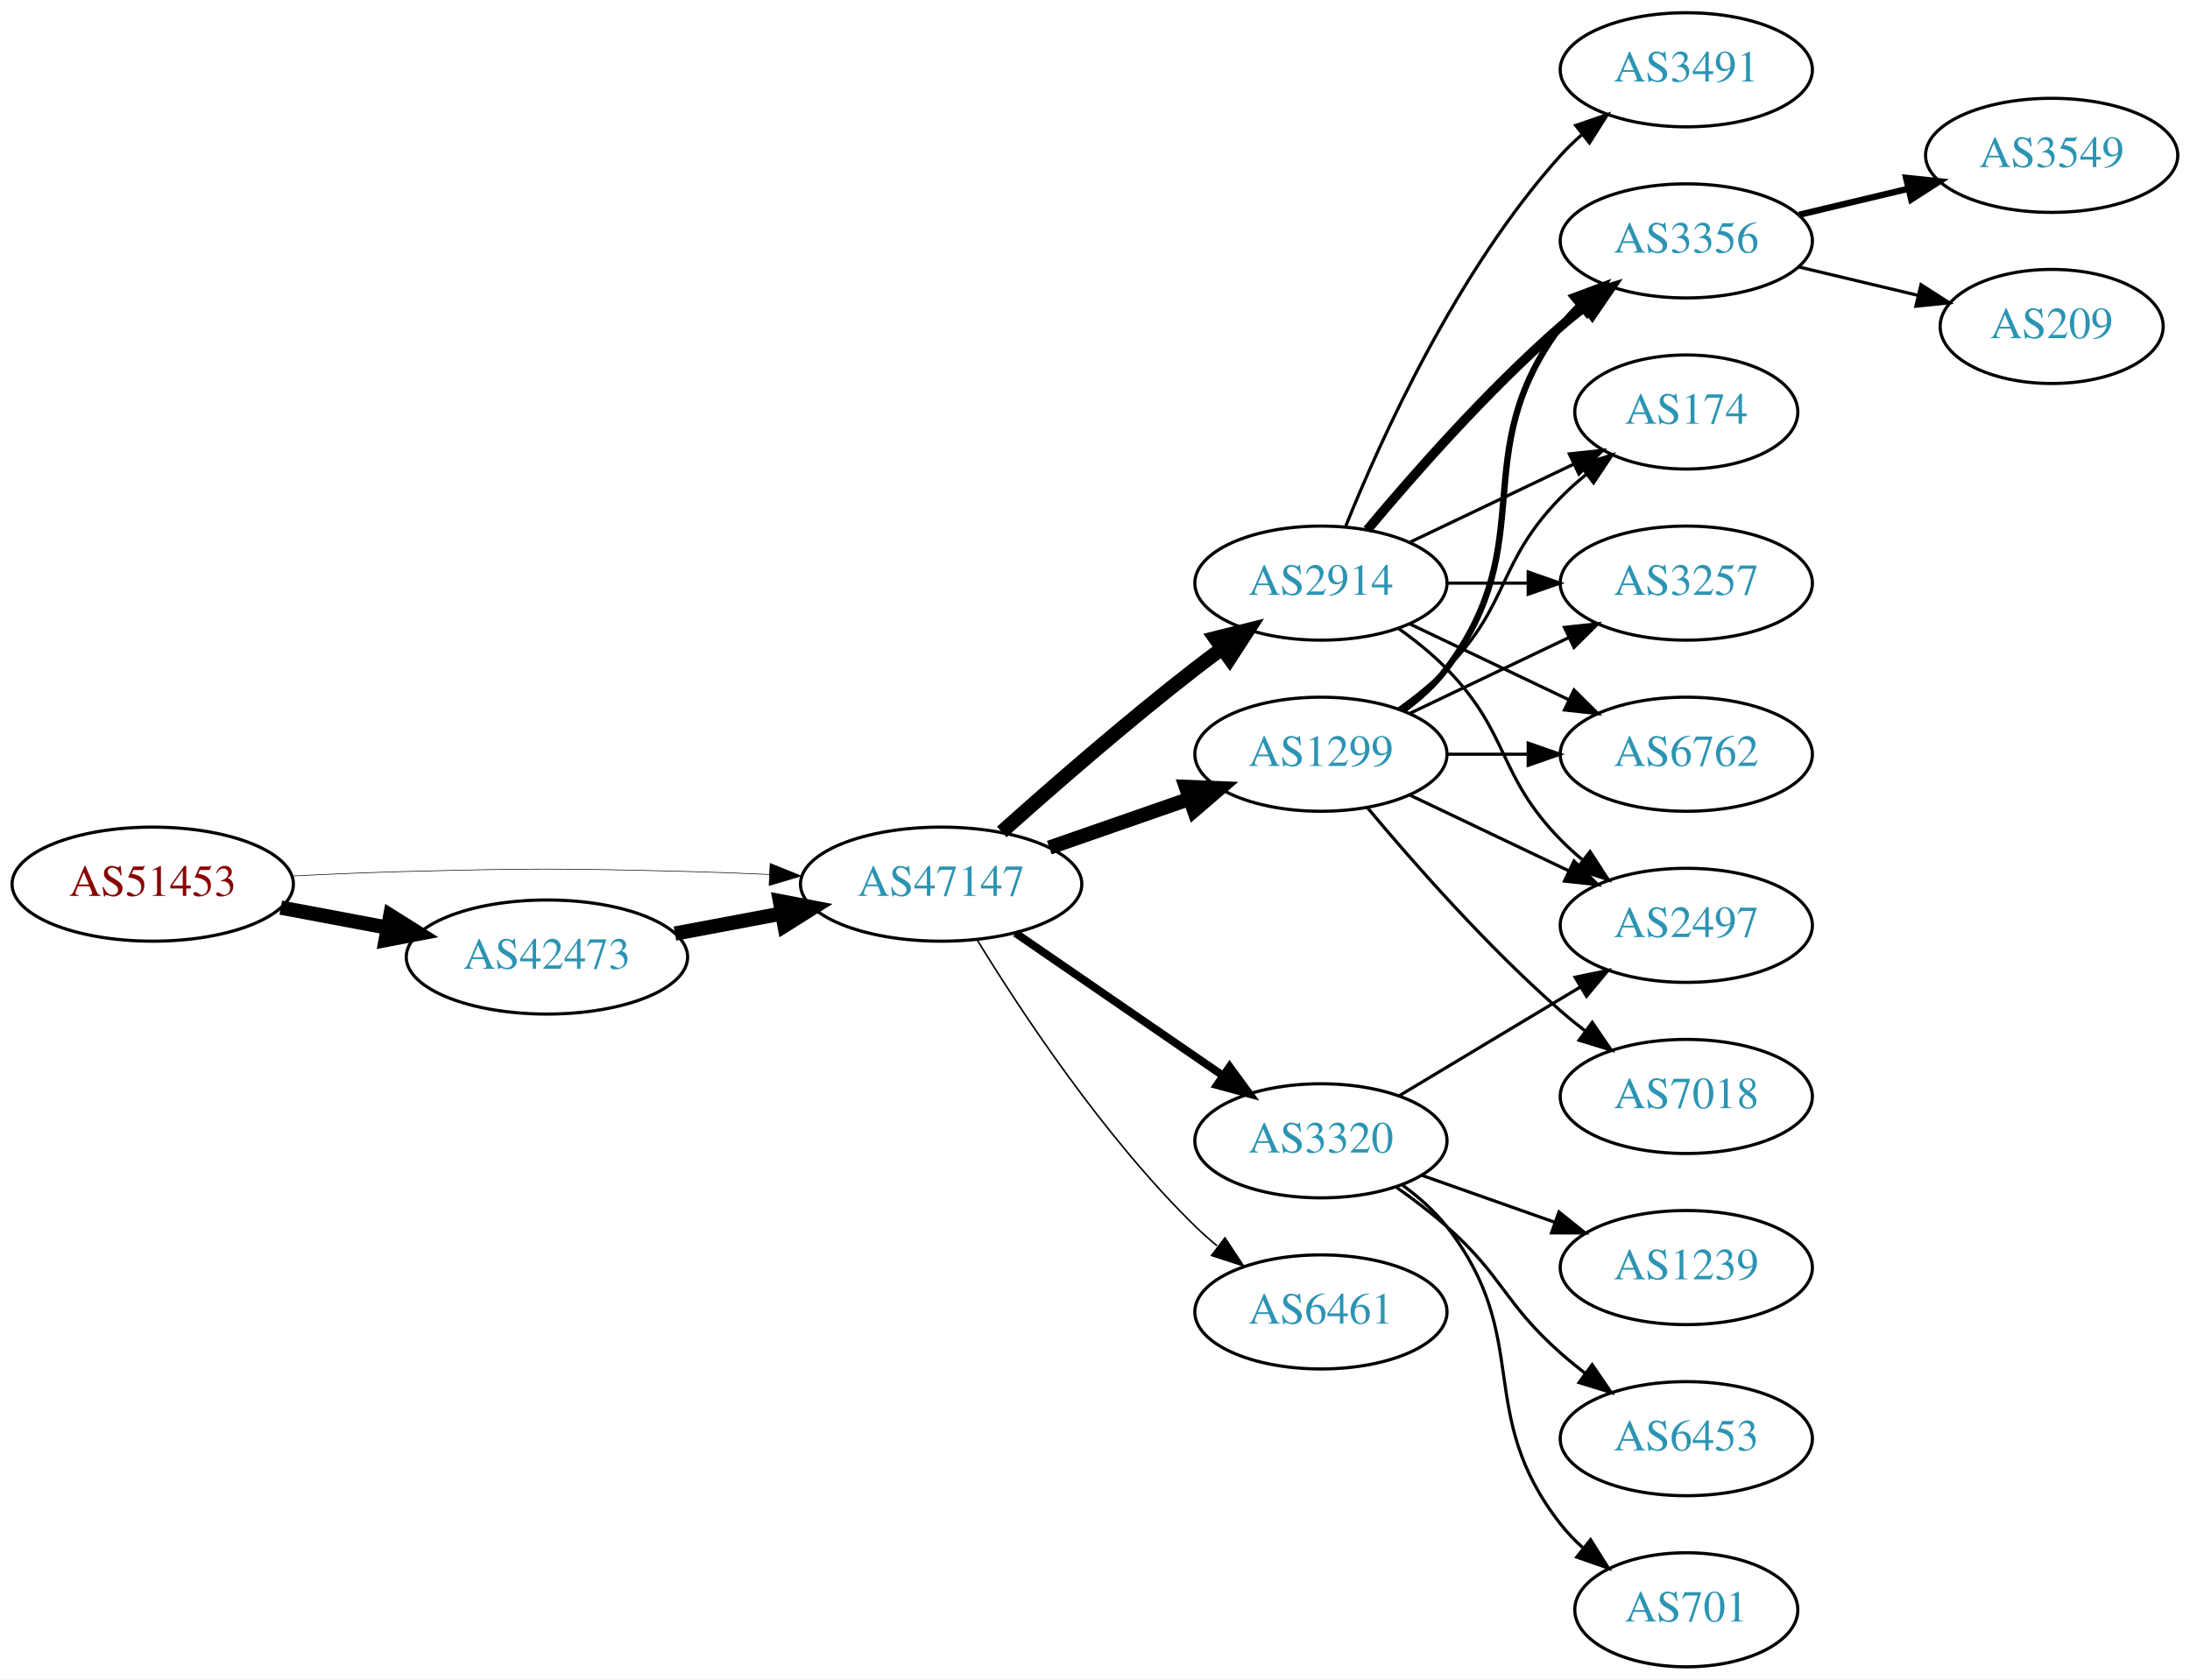
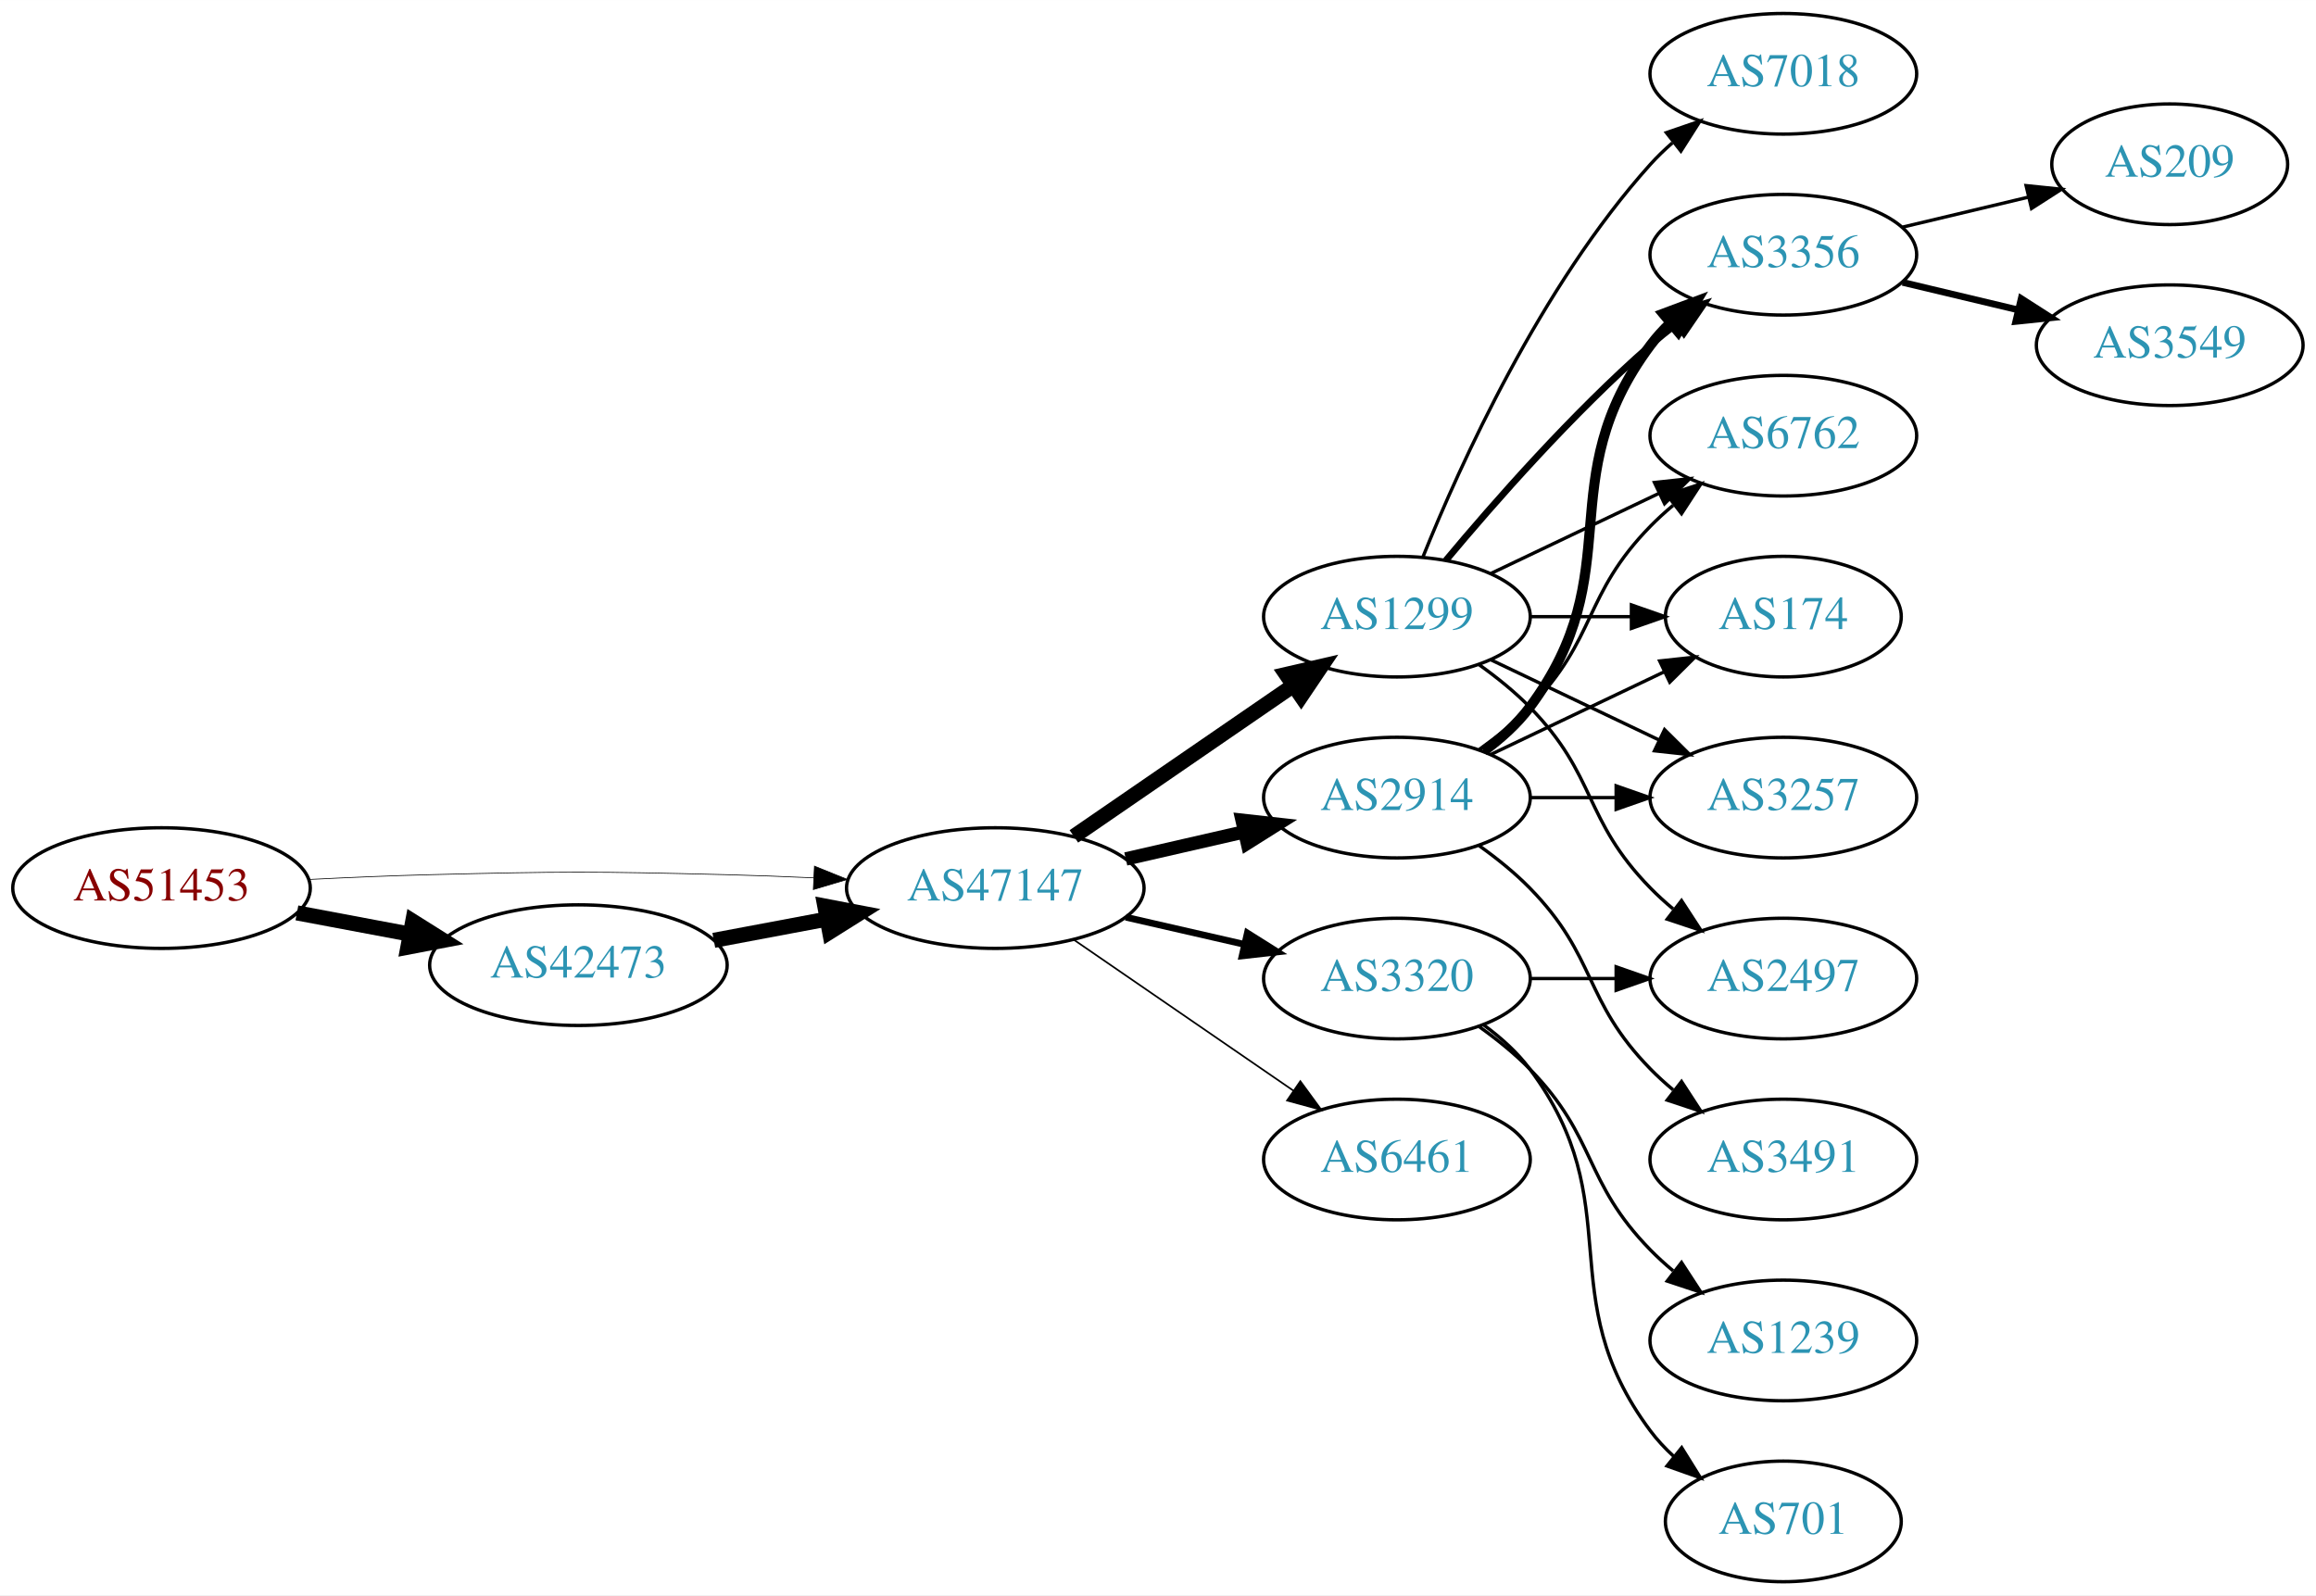
- <svg xmlns="http://www.w3.org/2000/svg" xmlns:xlink="http://www.w3.org/1999/xlink" width="691pt" height="530pt" viewBox="0.00 0.00 691.06 530.00">
-   <g id="graph0" class="graph" transform="scale(1 1) rotate(0) translate(4 526)">
-     <polygon fill="white" stroke="none" points="-4,4 -4,-526 687.055,-526 687.055,4 -4,4" />
+ <svg xmlns="http://www.w3.org/2000/svg" xmlns:xlink="http://www.w3.org/1999/xlink" width="691pt" height="476pt" viewBox="0.00 0.00 691.06 476.00">
+   <g id="graph0" class="graph" transform="scale(1 1) rotate(0) translate(4 472)">
+     <polygon fill="white" stroke="none" points="-4,4 -4,-472 687.055,-472 687.055,4 -4,4" />
    <g id="node1" class="node">
      <g id="a_node1">
        <a xlink:href="/asn/51453" xlink:title="AS51453 ~ powered by ANX [AT]">
-           <ellipse fill="#ffffff" stroke="black" cx="44.196" cy="-247" rx="44.393" ry="18" />
-           <text text-anchor="middle" x="44.196" y="-243.3" font-family="Times,serif" font-size="14.00" fill="#880000">AS51453</text>
+           <ellipse fill="#ffffff" stroke="black" cx="44.196" cy="-207" rx="44.393" ry="18" />
+           <text text-anchor="middle" x="44.196" y="-203.3" font-family="Times,serif" font-size="14.00" fill="#880000">AS51453</text>
        </a>
      </g>
    </g>
    <g id="node2" class="node">
      <g id="a_node2">
        <a xlink:href="/asn/42473" xlink:title="AS42473 ~ ANEXIA Internetdienstleistungs GmbH [AT]">
-           <ellipse fill="#ffffff" stroke="black" cx="168.588" cy="-224" rx="44.393" ry="18" />
-           <text text-anchor="middle" x="168.588" y="-220.3" font-family="Times,serif" font-size="14.00" fill="#2c94b3">AS42473</text>
+           <ellipse fill="#ffffff" stroke="black" cx="168.588" cy="-184" rx="44.393" ry="18" />
+           <text text-anchor="middle" x="168.588" y="-180.3" font-family="Times,serif" font-size="14.00" fill="#2c94b3">AS42473</text>
        </a>
      </g>
    </g>
    <g id="edge1" class="edge">
-       <path fill="none" stroke="black" stroke-width="4.5" d="M84.595,-239.596C95.296,-237.585 107.019,-235.382 118.196,-233.282" />
-       <polygon fill="black" stroke="black" stroke-width="4.5" points="119.162,-237.107 128.263,-231.39 117.707,-229.367 119.162,-237.107" />
+       <path fill="none" stroke="black" stroke-width="4.5" d="M84.595,-199.596C95.296,-197.585 107.019,-195.382 118.196,-193.282" />
+       <polygon fill="black" stroke="black" stroke-width="4.5" points="119.162,-197.107 128.263,-191.39 117.707,-189.367 119.162,-197.107" />
    </g>
    <g id="node3" class="node">
      <g id="a_node3">
        <a xlink:href="/asn/47147" xlink:title="AS47147 ~ ANEXIA Internetdienstleistungs GmbH [AT]">
-           <ellipse fill="#ffffff" stroke="black" cx="292.98" cy="-247" rx="44.393" ry="18" />
-           <text text-anchor="middle" x="292.98" y="-243.3" font-family="Times,serif" font-size="14.00" fill="#2c94b3">AS47147</text>
+           <ellipse fill="#ffffff" stroke="black" cx="292.98" cy="-207" rx="44.393" ry="18" />
+           <text text-anchor="middle" x="292.98" y="-203.3" font-family="Times,serif" font-size="14.00" fill="#2c94b3">AS47147</text>
        </a>
      </g>
    </g>
    <g id="edge2" class="edge">
-       <path fill="none" stroke="black" stroke-width="0.196" d="M88.339,-249.575C100.033,-250.165 112.694,-250.705 124.392,-251 163.665,-251.991 173.511,-251.991 212.784,-251 221.192,-250.788 230.098,-250.449 238.784,-250.056" />
-       <polygon fill="black" stroke="black" stroke-width="0.196" points="239.017,-253.549 248.838,-249.575 238.682,-246.557 239.017,-253.549" />
+       <path fill="none" stroke="black" stroke-width="0.214" d="M88.339,-209.575C100.033,-210.165 112.694,-210.705 124.392,-211 163.665,-211.991 173.511,-211.991 212.784,-211 221.192,-210.788 230.098,-210.449 238.784,-210.056" />
+       <polygon fill="black" stroke="black" stroke-width="0.214" points="239.017,-213.549 248.838,-209.575 238.682,-206.557 239.017,-213.549" />
    </g>
    <g id="edge3" class="edge">
-       <path fill="none" stroke="black" stroke-width="4.5" d="M208.988,-231.404C219.688,-233.415 231.411,-235.618 242.589,-237.718" />
-       <polygon fill="black" stroke="black" stroke-width="4.5" points="242.1,-241.633 252.655,-239.61 243.554,-233.893 242.1,-241.633" />
+       <path fill="none" stroke="black" stroke-width="4.5" d="M208.988,-191.404C219.688,-193.415 231.411,-195.618 242.589,-197.718" />
+       <polygon fill="black" stroke="black" stroke-width="4.5" points="242.1,-201.633 252.655,-199.61 243.554,-193.893 242.1,-201.633" />
    </g>
    <g id="node4" class="node">
      <g id="a_node4">
        <a xlink:href="/asn/1299" xlink:title="AS1299 ~ Telia Carrier [EU]">
          <ellipse fill="#ffffff" stroke="black" cx="412.823" cy="-288" rx="39.794" ry="18" />
          <text text-anchor="middle" x="412.823" y="-284.3" font-family="Times,serif" font-size="14.00" fill="#2c94b3">AS1299</text>
        </a>
      </g>
    </g>
    <g id="edge4" class="edge">
-       <path fill="none" stroke="black" stroke-width="4.5" d="M327.12,-258.53C340.837,-263.302 356.877,-268.883 371.286,-273.896" />
-       <polygon fill="black" stroke="black" stroke-width="4.5" points="370.214,-277.692 380.953,-277.26 372.802,-270.255 370.214,-277.692" />
+       <path fill="none" stroke="black" stroke-width="4.5" d="M316.423,-222.426C335.004,-235.198 361.565,-253.455 381.945,-267.463" />
+       <polygon fill="black" stroke="black" stroke-width="4.5" points="379.788,-270.758 390.259,-273.178 384.249,-264.269 379.788,-270.758" />
    </g>
    <g id="node5" class="node">
      <g id="a_node5">
        <a xlink:href="/asn/3320" xlink:title="AS3320 ~ DTAG [DE]">
-           <ellipse fill="#ffffff" stroke="black" cx="412.823" cy="-166" rx="39.794" ry="18" />
-           <text text-anchor="middle" x="412.823" y="-162.3" font-family="Times,serif" font-size="14.00" fill="#2c94b3">AS3320</text>
+           <ellipse fill="#ffffff" stroke="black" cx="412.823" cy="-180" rx="39.794" ry="18" />
+           <text text-anchor="middle" x="412.823" y="-176.3" font-family="Times,serif" font-size="14.00" fill="#2c94b3">AS3320</text>
        </a>
      </g>
    </g>
    <g id="edge5" class="edge">
-       <path fill="none" stroke="black" stroke-width="2.5" d="M316.423,-231.574C335.004,-218.802 361.565,-200.545 381.945,-186.537" />
-       <polygon fill="black" stroke="black" stroke-width="2.5" points="384.001,-189.371 390.259,-180.822 380.036,-183.602 384.001,-189.371" />
+       <path fill="none" stroke="black" stroke-width="2" d="M331.915,-198.308C343.156,-195.733 355.568,-192.889 367.192,-190.226" />
+       <polygon fill="black" stroke="black" stroke-width="2" points="368.188,-193.588 377.153,-187.943 366.624,-186.765 368.188,-193.588" />
    </g>
    <g id="node6" class="node">
      <g id="a_node6">
        <a xlink:href="/asn/2914" xlink:title="AS2914 ~ NTT America, Inc. [US]">
-           <ellipse fill="#ffffff" stroke="black" cx="412.823" cy="-342" rx="39.794" ry="18" />
-           <text text-anchor="middle" x="412.823" y="-338.3" font-family="Times,serif" font-size="14.00" fill="#2c94b3">AS2914</text>
+           <ellipse fill="#ffffff" stroke="black" cx="412.823" cy="-234" rx="39.794" ry="18" />
+           <text text-anchor="middle" x="412.823" y="-230.3" font-family="Times,serif" font-size="14.00" fill="#2c94b3">AS2914</text>
        </a>
      </g>
    </g>
    <g id="edge6" class="edge">
-       <path fill="none" stroke="black" stroke-width="4.5" d="M312.107,-263.471C327.885,-277.585 351.553,-298.23 373.176,-315 375.911,-317.121 378.797,-319.278 381.709,-321.401" />
-       <polygon fill="black" stroke="black" stroke-width="4.5" points="379.455,-324.63 389.882,-327.236 384.031,-318.221 379.455,-324.63" />
+       <path fill="none" stroke="black" stroke-width="4" d="M331.915,-215.692C343.156,-218.267 355.568,-221.111 367.192,-223.774" />
+       <polygon fill="black" stroke="black" stroke-width="4" points="366.624,-227.235 377.153,-226.057 368.188,-220.412 366.624,-227.235" />
    </g>
    <g id="node7" class="node">
      <g id="a_node7">
        <a xlink:href="/asn/6461" xlink:title="AS6461 ~ Zayo Bandwidth [US]">
-           <ellipse fill="#ffffff" stroke="black" cx="412.823" cy="-112" rx="39.794" ry="18" />
-           <text text-anchor="middle" x="412.823" y="-108.3" font-family="Times,serif" font-size="14.00" fill="#2c94b3">AS6461</text>
+           <ellipse fill="#ffffff" stroke="black" cx="412.823" cy="-126" rx="39.794" ry="18" />
+           <text text-anchor="middle" x="412.823" y="-122.3" font-family="Times,serif" font-size="14.00" fill="#2c94b3">AS6461</text>
        </a>
      </g>
    </g>
    <g id="edge7" class="edge">
-       <path fill="none" stroke="black" stroke-width="0.5" d="M304.246,-229.56C318.055,-207.009 344.243,-167.278 373.176,-139 375.317,-136.908 377.634,-134.863 380.034,-132.894" />
-       <polygon fill="black" stroke="black" stroke-width="0.5" points="382.544,-135.382 388.375,-126.536 378.301,-129.815 382.544,-135.382" />
+       <path fill="none" stroke="black" stroke-width="0.5" d="M316.423,-191.574C335.004,-178.802 361.565,-160.545 381.945,-146.537" />
+       <polygon fill="black" stroke="black" stroke-width="0.5" points="384.001,-149.371 390.259,-140.822 380.036,-143.602 384.001,-149.371" />
    </g>
    <g id="node8" class="node">
      <g id="a_node8">
-         <a xlink:href="/asn/3356" xlink:title="AS3356 ~ Level 3 Parent, LLC [US]">
+         <a xlink:href="/asn/7018" xlink:title="AS7018 ~ AT&amp;T Services, Inc. [US]">
          <ellipse fill="#ffffff" stroke="black" cx="528.116" cy="-450" rx="39.794" ry="18" />
-           <text text-anchor="middle" x="528.116" y="-446.3" font-family="Times,serif" font-size="14.00" fill="#2c94b3">AS3356</text>
+           <text text-anchor="middle" x="528.116" y="-446.3" font-family="Times,serif" font-size="14.00" fill="#2c94b3">AS7018</text>
        </a>
      </g>
    </g>
    <g id="edge8" class="edge">
-       <path fill="none" stroke="black" stroke-width="2" d="M438.754,-301.882C443.83,-305.611 448.748,-310.016 452.469,-315 482.741,-355.542 458.198,-382.458 488.469,-423 490.214,-425.336 492.221,-427.545 494.385,-429.617" />
-       <polygon fill="black" stroke="black" stroke-width="2" points="492.262,-432.405 502.185,-436.118 496.744,-427.027 492.262,-432.405" />
+       <path fill="none" stroke="black" d="M420.571,-305.787C431.622,-333.243 455.675,-386.578 488.469,-423 490.472,-425.224 492.691,-427.363 495.023,-429.397" />
+       <polygon fill="black" stroke="black" points="493.221,-432.433 503.242,-435.873 497.554,-426.935 493.221,-432.433" />
    </g>
    <g id="node9" class="node">
      <g id="a_node9">
-         <a xlink:href="/asn/174" xlink:title="AS174 ~ Cogent Communications [US]">
-           <ellipse fill="#ffffff" stroke="black" cx="528.116" cy="-396" rx="35.194" ry="18" />
-           <text text-anchor="middle" x="528.116" y="-392.3" font-family="Times,serif" font-size="14.00" fill="#2c94b3">AS174</text>
+         <a xlink:href="/asn/6762" xlink:title="AS6762 ~ TELECOM ITALIA SPARKLE S.p.A. [IT]">
+           <ellipse fill="#ffffff" stroke="black" cx="528.116" cy="-342" rx="39.794" ry="18" />
+           <text text-anchor="middle" x="528.116" y="-338.3" font-family="Times,serif" font-size="14.00" fill="#2c94b3">AS6762</text>
        </a>
      </g>
    </g>
    <g id="edge9" class="edge">
-       <path fill="none" stroke="black" d="M437.417,-302.389C442.673,-306.148 448.005,-310.437 452.469,-315 472.642,-335.617 468.297,-348.383 488.469,-369 490.949,-371.534 493.695,-373.983 496.548,-376.304" />
-       <polygon fill="black" stroke="black" points="494.639,-379.248 504.733,-382.468 498.85,-373.657 494.639,-379.248" />
+       <path fill="none" stroke="black" d="M440.959,-300.934C455.953,-308.081 474.774,-317.052 490.998,-324.785" />
+       <polygon fill="black" stroke="black" points="489.668,-328.028 500.201,-329.171 492.68,-321.709 489.668,-328.028" />
    </g>
    <g id="node10" class="node">
      <g id="a_node10">
-         <a xlink:href="/asn/3257" xlink:title="AS3257 ~ GTT [DE]">
-           <ellipse fill="#ffffff" stroke="black" cx="528.116" cy="-342" rx="39.794" ry="18" />
-           <text text-anchor="middle" x="528.116" y="-338.3" font-family="Times,serif" font-size="14.00" fill="#2c94b3">AS3257</text>
+         <a xlink:href="/asn/174" xlink:title="AS174 ~ Cogent Communications [US]">
+           <ellipse fill="#ffffff" stroke="black" cx="528.116" cy="-288" rx="35.194" ry="18" />
+           <text text-anchor="middle" x="528.116" y="-284.3" font-family="Times,serif" font-size="14.00" fill="#2c94b3">AS174</text>
        </a>
      </g>
    </g>
    <g id="edge10" class="edge">
-       <path fill="none" stroke="black" d="M440.959,-300.934C455.953,-308.081 474.774,-317.052 490.998,-324.785" />
-       <polygon fill="black" stroke="black" points="489.668,-328.028 500.201,-329.171 492.68,-321.709 489.668,-328.028" />
+       <path fill="none" stroke="black" d="M452.495,-288C462.201,-288 472.691,-288 482.654,-288" />
+       <polygon fill="black" stroke="black" points="482.79,-291.5 492.79,-288 482.79,-284.5 482.79,-291.5" />
    </g>
    <g id="node11" class="node">
      <g id="a_node11">
-         <a xlink:href="/asn/2497" xlink:title="AS2497 ~ Internet Initiative Japan Inc. [JP]">
+         <a xlink:href="/asn/3257" xlink:title="AS3257 ~ GTT [DE]">
          <ellipse fill="#ffffff" stroke="black" cx="528.116" cy="-234" rx="39.794" ry="18" />
-           <text text-anchor="middle" x="528.116" y="-230.3" font-family="Times,serif" font-size="14.00" fill="#2c94b3">AS2497</text>
+           <text text-anchor="middle" x="528.116" y="-230.3" font-family="Times,serif" font-size="14.00" fill="#2c94b3">AS3257</text>
        </a>
      </g>
    </g>
    <g id="edge11" class="edge">
      <path fill="none" stroke="black" d="M440.959,-275.066C455.953,-267.919 474.774,-258.948 490.998,-251.215" />
      <polygon fill="black" stroke="black" points="492.68,-254.291 500.201,-246.829 489.668,-247.972 492.68,-254.291" />
    </g>
    <g id="node12" class="node">
      <g id="a_node12">
-         <a xlink:href="/asn/7018" xlink:title="AS7018 ~ AT&amp;T Services, Inc. [US]">
+         <a xlink:href="/asn/2497" xlink:title="AS2497 ~ Internet Initiative Japan Inc. [JP]">
          <ellipse fill="#ffffff" stroke="black" cx="528.116" cy="-180" rx="39.794" ry="18" />
-           <text text-anchor="middle" x="528.116" y="-176.3" font-family="Times,serif" font-size="14.00" fill="#2c94b3">AS7018</text>
+           <text text-anchor="middle" x="528.116" y="-176.3" font-family="Times,serif" font-size="14.00" fill="#2c94b3">AS2497</text>
        </a>
      </g>
    </g>
    <g id="edge12" class="edge">
-       <path fill="none" stroke="black" d="M427.453,-271.183C441.736,-254.071 465.282,-227.255 488.469,-207 490.935,-204.846 493.574,-202.706 496.271,-200.628" />
-       <polygon fill="black" stroke="black" points="498.444,-203.375 504.425,-194.63 494.296,-197.736 498.444,-203.375" />
+       <path fill="none" stroke="black" d="M437.417,-273.611C442.673,-269.852 448.005,-265.563 452.469,-261 472.642,-240.383 468.297,-227.617 488.469,-207 490.562,-204.861 492.846,-202.782 495.222,-200.79" />
+       <polygon fill="black" stroke="black" points="497.741,-203.268 503.522,-194.389 493.466,-197.725 497.741,-203.268" />
    </g>
    <g id="node13" class="node">
      <g id="a_node13">
-         <a xlink:href="/asn/6762" xlink:title="AS6762 ~ TELECOM ITALIA SPARKLE S.p.A. [IT]">
-           <ellipse fill="#ffffff" stroke="black" cx="528.116" cy="-288" rx="39.794" ry="18" />
-           <text text-anchor="middle" x="528.116" y="-284.3" font-family="Times,serif" font-size="14.00" fill="#2c94b3">AS6762</text>
+         <a xlink:href="/asn/3356" xlink:title="AS3356 ~ Level 3 Parent, LLC [US]">
+           <ellipse fill="#ffffff" stroke="black" cx="528.116" cy="-396" rx="39.794" ry="18" />
+           <text text-anchor="middle" x="528.116" y="-392.3" font-family="Times,serif" font-size="14.00" fill="#2c94b3">AS3356</text>
        </a>
      </g>
    </g>
    <g id="edge13" class="edge">
-       <path fill="none" stroke="black" d="M452.495,-288C460.698,-288 469.462,-288 477.994,-288" />
-       <polygon fill="black" stroke="black" points="478.233,-291.5 488.233,-288 478.233,-284.5 478.233,-291.5" />
-     </g>
-     <g id="edge15" class="edge">
-       <path fill="none" stroke="black" d="M437.573,-180.255C454.19,-190.229 476.586,-203.671 494.822,-214.617" />
-       <polygon fill="black" stroke="black" points="493.022,-217.618 503.397,-219.764 496.624,-211.616 493.022,-217.618" />
+       <path fill="none" stroke="black" stroke-width="2" d="M427.453,-304.817C441.736,-321.929 465.282,-348.745 488.469,-369 490.935,-371.154 493.574,-373.294 496.271,-375.372" />
+       <polygon fill="black" stroke="black" stroke-width="2" points="494.296,-378.264 504.425,-381.37 498.444,-372.625 494.296,-378.264" />
+     </g>
+     <g id="edge16" class="edge">
+       <path fill="none" stroke="black" d="M452.495,-180C460.698,-180 469.462,-180 477.994,-180" />
+       <polygon fill="black" stroke="black" points="478.233,-183.5 488.233,-180 478.233,-176.5 478.233,-183.5" />
    </g>
    <g id="node14" class="node">
      <g id="a_node14">
-         <a xlink:href="/asn/1239" xlink:title="AS1239 ~ Sprint [US]">
-           <ellipse fill="#ffffff" stroke="black" cx="528.116" cy="-126" rx="39.794" ry="18" />
-           <text text-anchor="middle" x="528.116" y="-122.3" font-family="Times,serif" font-size="14.00" fill="#2c94b3">AS1239</text>
-         </a>
-       </g>
-     </g>
-     <g id="edge14" class="edge">
-       <path fill="none" stroke="black" d="M444.781,-155.07C457.644,-150.528 472.75,-145.195 486.487,-140.345" />
-       <polygon fill="black" stroke="black" points="487.931,-143.547 496.196,-136.917 485.601,-136.946 487.931,-143.547" />
-     </g>
-     <g id="node15" class="node">
-       <g id="a_node15">
-         <a xlink:href="/asn/6453" xlink:title="AS6453 ~ TATA COMMUNICATIONS (AMERICA) INC [US]">
-           <ellipse fill="#ffffff" stroke="black" cx="528.116" cy="-72" rx="39.794" ry="18" />
-           <text text-anchor="middle" x="528.116" y="-68.3" font-family="Times,serif" font-size="14.00" fill="#2c94b3">AS6453</text>
-         </a>
-       </g>
-     </g>
-     <g id="edge16" class="edge">
-       <path fill="none" stroke="black" d="M436.55,-151.411C441.95,-147.6 447.564,-143.337 452.469,-139 470.389,-123.159 470.55,-114.841 488.469,-99 490.922,-96.832 493.552,-94.682 496.244,-92.597" />
-       <polygon fill="black" stroke="black" points="498.42,-95.342 504.389,-86.589 494.264,-89.709 498.42,-95.342" />
-     </g>
-     <g id="node16" class="node">
-       <g id="a_node16">
        <a xlink:href="/asn/701" xlink:title="AS701 ~ UUNET [US]">
          <ellipse fill="#ffffff" stroke="black" cx="528.116" cy="-18" rx="35.194" ry="18" />
          <text text-anchor="middle" x="528.116" y="-14.3" font-family="Times,serif" font-size="14.00" fill="#2c94b3">AS701</text>
        </a>
      </g>
    </g>
+     <g id="edge14" class="edge">
+       <path fill="none" stroke="black" d="M438.754,-166.118C443.83,-162.389 448.748,-157.984 452.469,-153 482.741,-112.458 458.198,-85.542 488.469,-45 490.477,-42.311 492.833,-39.791 495.374,-37.455" />
+       <polygon fill="black" stroke="black" points="497.789,-40.004 503.39,-31.011 493.403,-34.548 497.789,-40.004" />
+     </g>
+     <g id="node15" class="node">
+       <g id="a_node15">
+         <a xlink:href="/asn/1239" xlink:title="AS1239 ~ Sprint [US]">
+           <ellipse fill="#ffffff" stroke="black" cx="528.116" cy="-72" rx="39.794" ry="18" />
+           <text text-anchor="middle" x="528.116" y="-68.3" font-family="Times,serif" font-size="14.00" fill="#2c94b3">AS1239</text>
+         </a>
+       </g>
+     </g>
+     <g id="edge15" class="edge">
+       <path fill="none" stroke="black" d="M437.417,-165.611C442.673,-161.852 448.005,-157.563 452.469,-153 472.642,-132.383 468.297,-119.617 488.469,-99 490.562,-96.861 492.846,-94.782 495.222,-92.79" />
+       <polygon fill="black" stroke="black" points="497.741,-95.268 503.522,-86.389 493.466,-89.725 497.741,-95.268" />
+     </g>
+     <g id="edge20" class="edge">
+       <path fill="none" stroke="black" d="M437.417,-248.389C442.673,-252.148 448.005,-256.437 452.469,-261 472.642,-281.617 468.297,-294.383 488.469,-315 490.562,-317.139 492.846,-319.218 495.222,-321.21" />
+       <polygon fill="black" stroke="black" points="493.466,-324.275 503.522,-327.611 497.741,-318.732 493.466,-324.275" />
+     </g>
+     <g id="edge18" class="edge">
+       <path fill="none" stroke="black" d="M440.959,-246.934C456.391,-254.29 475.877,-263.577 492.412,-271.459" />
+       <polygon fill="black" stroke="black" points="491.221,-274.768 501.754,-275.911 494.232,-268.449 491.221,-274.768" />
+     </g>
+     <g id="edge21" class="edge">
+       <path fill="none" stroke="black" d="M452.495,-234C460.698,-234 469.462,-234 477.994,-234" />
+       <polygon fill="black" stroke="black" points="478.233,-237.5 488.233,-234 478.233,-230.5 478.233,-237.5" />
+     </g>
    <g id="edge17" class="edge">
-       <path fill="none" stroke="black" d="M438.593,-151.995C443.677,-148.272 448.639,-143.901 452.469,-139 480.017,-103.751 460.922,-80.249 488.469,-45 490.536,-42.356 492.932,-39.866 495.498,-37.549" />
-       <polygon fill="black" stroke="black" points="497.91,-40.103 503.552,-31.135 493.549,-34.627 497.91,-40.103" />
-     </g>
-     <g id="edge18" class="edge">
-       <path fill="none" stroke="black" stroke-width="3" d="M427.453,-358.817C441.736,-375.929 465.282,-402.745 488.469,-423 490.935,-425.154 493.574,-427.294 496.271,-429.372" />
-       <polygon fill="black" stroke="black" stroke-width="3" points="494.296,-432.264 504.425,-435.37 498.444,-426.625 494.296,-432.264" />
-     </g>
-     <g id="edge21" class="edge">
-       <path fill="none" stroke="black" d="M440.959,-354.934C456.391,-362.29 475.877,-371.577 492.412,-379.459" />
-       <polygon fill="black" stroke="black" points="491.221,-382.768 501.754,-383.911 494.232,-376.449 491.221,-382.768" />
-     </g>
-     <g id="edge20" class="edge">
-       <path fill="none" stroke="black" d="M452.495,-342C460.698,-342 469.462,-342 477.994,-342" />
-       <polygon fill="black" stroke="black" points="478.233,-345.5 488.233,-342 478.233,-338.5 478.233,-345.5" />
-     </g>
-     <g id="edge22" class="edge">
-       <path fill="none" stroke="black" d="M437.417,-327.611C442.673,-323.852 448.005,-319.563 452.469,-315 472.642,-294.383 468.297,-281.617 488.469,-261 490.562,-258.861 492.846,-256.782 495.222,-254.79" />
-       <polygon fill="black" stroke="black" points="497.741,-257.268 503.522,-248.389 493.466,-251.725 497.741,-257.268" />
-     </g>
-     <g id="edge23" class="edge">
-       <path fill="none" stroke="black" d="M440.959,-329.066C455.953,-321.919 474.774,-312.948 490.998,-305.215" />
-       <polygon fill="black" stroke="black" points="492.68,-308.291 500.201,-300.829 489.668,-301.972 492.68,-308.291" />
+       <path fill="none" stroke="black" stroke-width="3" d="M438.754,-247.882C443.83,-251.611 448.748,-256.016 452.469,-261 482.741,-301.542 458.198,-328.458 488.469,-369 490.214,-371.336 492.221,-373.545 494.385,-375.617" />
+       <polygon fill="black" stroke="black" stroke-width="3" points="492.262,-378.405 502.185,-382.118 496.744,-373.027 492.262,-378.405" />
+     </g>
+     <g id="node16" class="node">
+       <g id="a_node16">
+         <a xlink:href="/asn/3491" xlink:title="AS3491 ~ PCCW Global, Inc. [US]">
+           <ellipse fill="#ffffff" stroke="black" cx="528.116" cy="-126" rx="39.794" ry="18" />
+           <text text-anchor="middle" x="528.116" y="-122.3" font-family="Times,serif" font-size="14.00" fill="#2c94b3">AS3491</text>
+         </a>
+       </g>
+     </g>
+     <g id="edge19" class="edge">
+       <path fill="none" stroke="black" d="M437.417,-219.611C442.673,-215.852 448.005,-211.563 452.469,-207 472.642,-186.383 468.297,-173.617 488.469,-153 490.562,-150.861 492.846,-148.782 495.222,-146.79" />
+       <polygon fill="black" stroke="black" points="497.741,-149.268 503.522,-140.389 493.466,-143.725 497.741,-149.268" />
    </g>
    <g id="node17" class="node">
      <g id="a_node17">
-         <a xlink:href="/asn/3491" xlink:title="AS3491 ~ PCCW Global, Inc. [US]">
-           <ellipse fill="#ffffff" stroke="black" cx="528.116" cy="-504" rx="39.794" ry="18" />
-           <text text-anchor="middle" x="528.116" y="-500.3" font-family="Times,serif" font-size="14.00" fill="#2c94b3">AS3491</text>
-         </a>
-       </g>
-     </g>
-     <g id="edge19" class="edge">
-       <path fill="none" stroke="black" d="M420.571,-359.787C431.622,-387.243 455.675,-440.578 488.469,-477 490.472,-479.224 492.691,-481.363 495.023,-483.397" />
-       <polygon fill="black" stroke="black" points="493.221,-486.433 503.242,-489.873 497.554,-480.935 493.221,-486.433" />
+         <a xlink:href="/asn/209" xlink:title="AS209 ~ CenturyLink Communications, LLC [US]">
+           <ellipse fill="#ffffff" stroke="black" cx="643.409" cy="-423" rx="35.194" ry="18" />
+           <text text-anchor="middle" x="643.409" y="-419.3" font-family="Times,serif" font-size="14.00" fill="#2c94b3">AS209</text>
+         </a>
+       </g>
+     </g>
+     <g id="edge22" class="edge">
+       <path fill="none" stroke="black" d="M563.723,-404.248C575.518,-407.058 588.822,-410.229 601.09,-413.153" />
+       <polygon fill="black" stroke="black" points="600.556,-416.624 611.095,-415.537 602.179,-409.814 600.556,-416.624" />
    </g>
    <g id="node18" class="node">
      <g id="a_node18">
        <a xlink:href="/asn/3549" xlink:title="AS3549 ~ Level 3 Parent, LLC [US]">
-           <ellipse fill="#ffffff" stroke="black" cx="643.409" cy="-477" rx="39.794" ry="18" />
-           <text text-anchor="middle" x="643.409" y="-473.3" font-family="Times,serif" font-size="14.00" fill="#2c94b3">AS3549</text>
-         </a>
-       </g>
-     </g>
-     <g id="edge24" class="edge">
-       <path fill="none" stroke="black" stroke-width="2" d="M563.723,-458.248C574.594,-460.838 586.749,-463.735 598.191,-466.462" />
-       <polygon fill="black" stroke="black" stroke-width="2" points="597.475,-469.889 608.014,-468.803 599.097,-463.08 597.475,-469.889" />
-     </g>
-     <g id="node19" class="node">
-       <g id="a_node19">
-         <a xlink:href="/asn/209" xlink:title="AS209 ~ CenturyLink Communications, LLC [US]">
-           <ellipse fill="#ffffff" stroke="black" cx="643.409" cy="-423" rx="35.194" ry="18" />
-           <text text-anchor="middle" x="643.409" y="-419.3" font-family="Times,serif" font-size="14.00" fill="#2c94b3">AS209</text>
-         </a>
-       </g>
-     </g>
-     <g id="edge25" class="edge">
-       <path fill="none" stroke="black" d="M563.723,-441.752C575.518,-438.942 588.822,-435.771 601.09,-432.847" />
-       <polygon fill="black" stroke="black" points="602.179,-436.186 611.095,-430.463 600.556,-429.376 602.179,-436.186" />
+           <ellipse fill="#ffffff" stroke="black" cx="643.409" cy="-369" rx="39.794" ry="18" />
+           <text text-anchor="middle" x="643.409" y="-365.3" font-family="Times,serif" font-size="14.00" fill="#2c94b3">AS3549</text>
+         </a>
+       </g>
+     </g>
+     <g id="edge23" class="edge">
+       <path fill="none" stroke="black" stroke-width="2" d="M563.723,-387.752C574.594,-385.162 586.749,-382.265 598.191,-379.538" />
+       <polygon fill="black" stroke="black" stroke-width="2" points="599.097,-382.92 608.014,-377.197 597.475,-376.111 599.097,-382.92" />
    </g>
  </g>
</svg>
